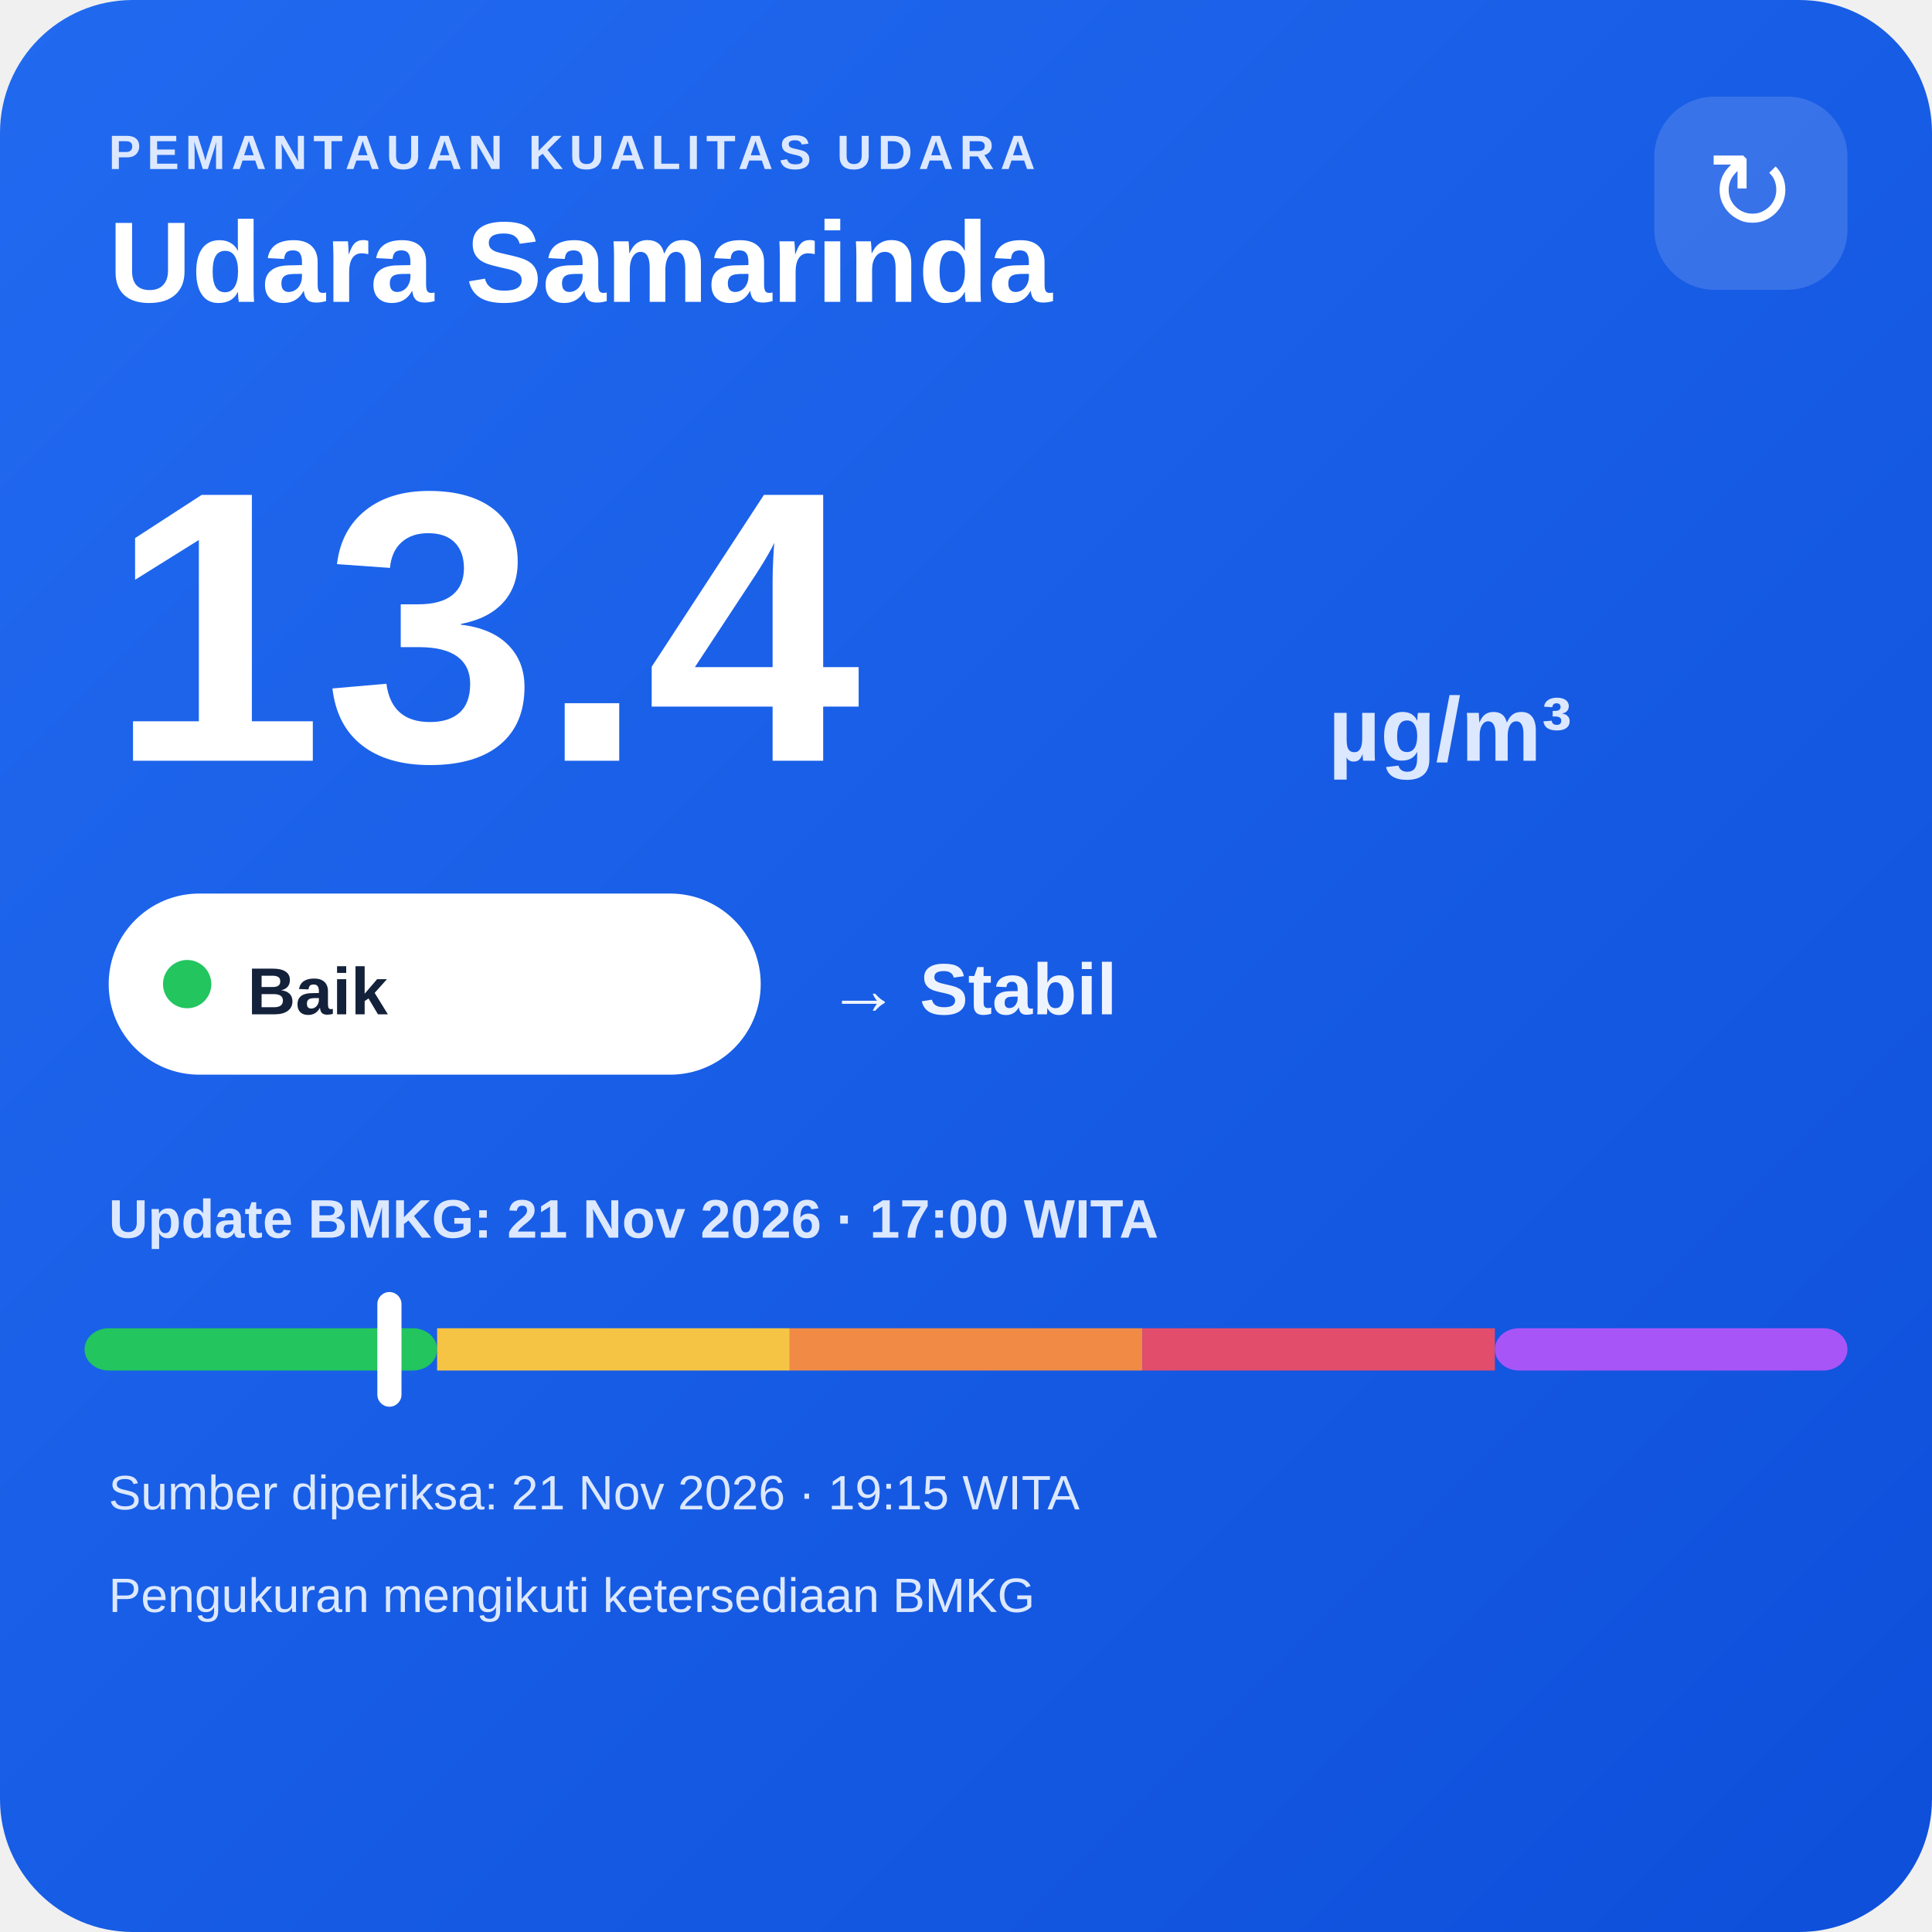
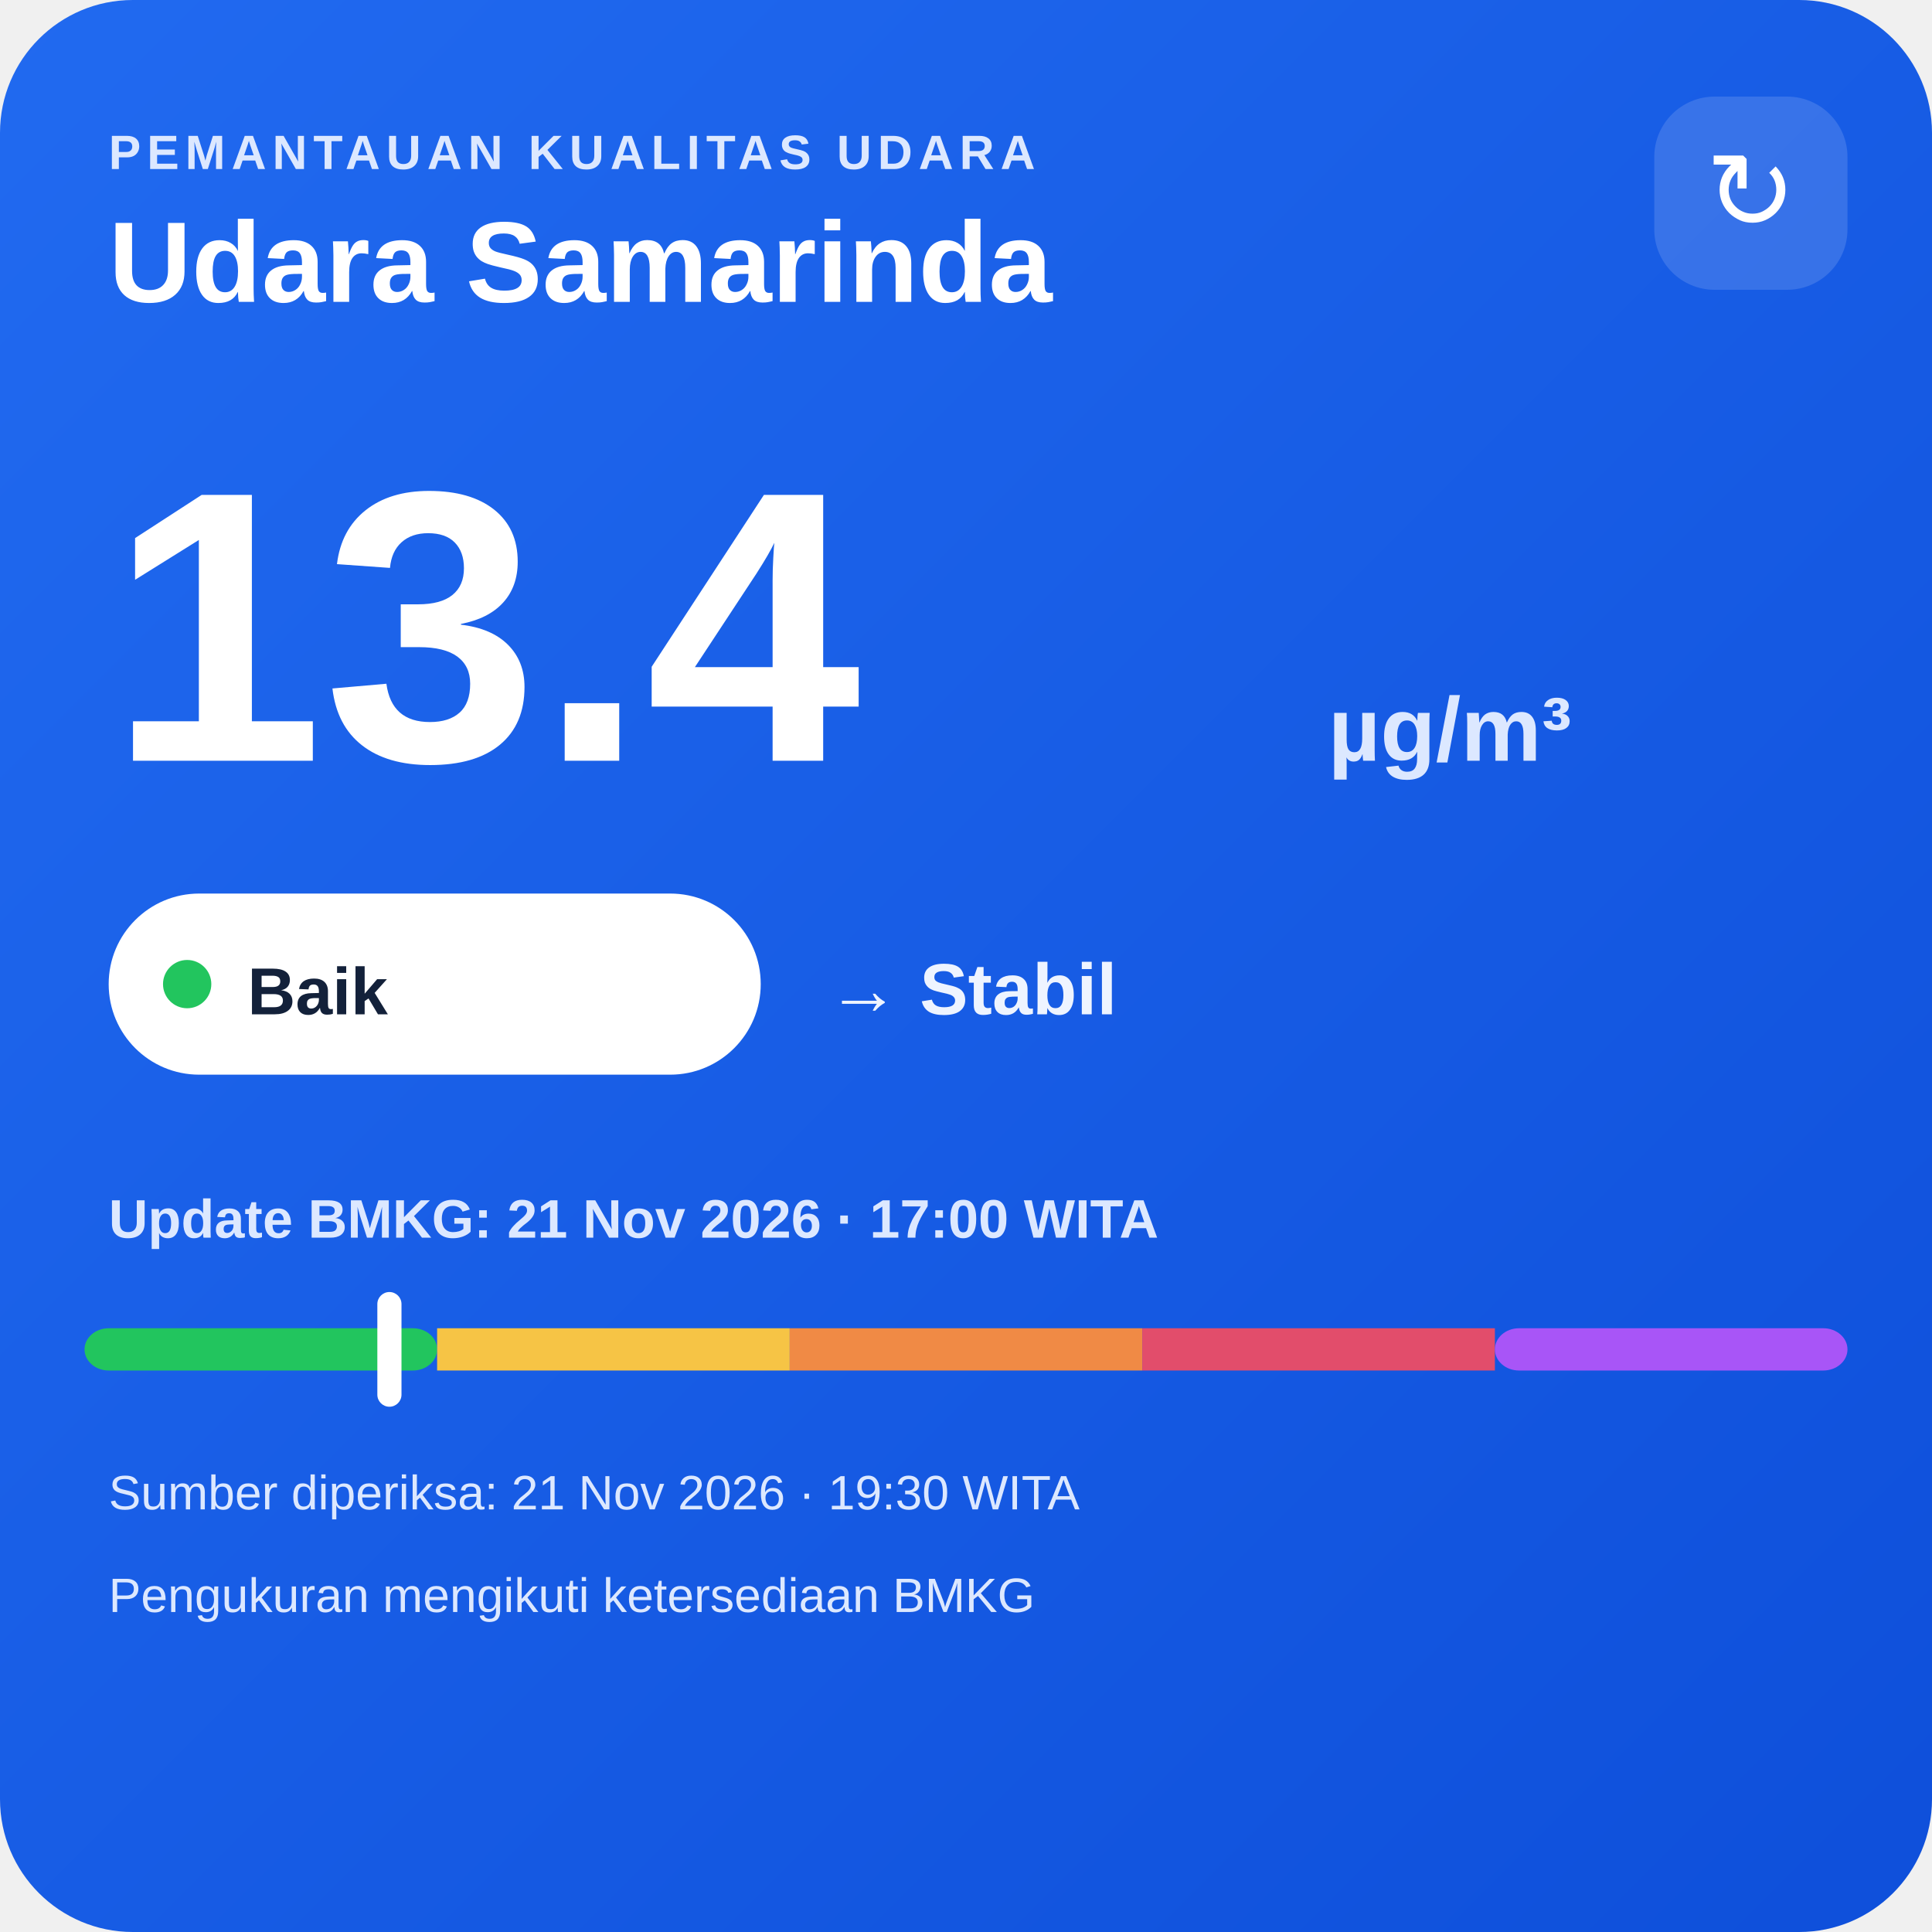
<svg xmlns="http://www.w3.org/2000/svg" width="320" height="320" viewBox="0 0 320 320">
  <defs>
    <linearGradient id="bg" x1="0" y1="0" x2="1" y2="1">
      <stop offset="0" stop-color="#216af0" />
      <stop offset="1" stop-color="#0e4fda" />
    </linearGradient>
  </defs>
  <rect width="320" height="320" rx="22" fill="url(#bg)" />
  <text x="18" y="28" fill="#dce8ff" font-family="Arial,sans-serif" font-size="8" font-weight="700" letter-spacing="1">PEMANTAUAN KUALITAS UDARA</text>
  <text x="18" y="50" fill="#ffffff" font-family="Arial,sans-serif" font-size="19" font-weight="700">Udara Samarinda</text>
  <rect x="274" y="16" width="32" height="32" rx="10" fill="#ffffff" fill-opacity=".14" />
  <text x="290" y="38" text-anchor="middle" fill="#ffffff" font-family="Arial,sans-serif" font-size="18">↻</text>
  <text x="18" y="126" fill="#ffffff" font-family="Arial,sans-serif" font-size="64" font-weight="800">13.4</text>
  <text x="220" y="126" fill="#dce8ff" font-family="Arial,sans-serif" font-size="15" font-weight="700">µg/m³</text>
  <rect x="18" y="148" width="108" height="30" rx="15" fill="#ffffff" />
  <circle cx="31" cy="163" r="4" fill="#22c55e" />
  <text x="41" y="168" fill="#13213a" font-family="Arial,sans-serif" font-size="11" font-weight="700">Baik</text>
  <text x="137" y="168" fill="#eef4ff" font-family="Arial,sans-serif" font-size="12" font-weight="700">→ Stabil</text>
  <text x="18" y="205" fill="#dce8ff" font-family="Arial,sans-serif" font-size="9" font-weight="700">Update BMKG: 21 Nov 2026 · 17:00 WITA</text>
  <rect x="14" y="220" width="58.4" height="7" rx="4" fill="#22c55e" />
  <rect x="72.4" y="220" width="58.4" height="7" fill="#f6c445" />
  <rect x="130.8" y="220" width="58.4" height="7" fill="#f08a45" />
  <rect x="189.2" y="220" width="58.4" height="7" fill="#e24d6b" />
  <rect x="247.6" y="220" width="58.4" height="7" rx="4" fill="#a855f7" />
  <rect x="62.5" y="214" width="4" height="19" rx="2" fill="#ffffff" />
-   <text x="18" y="250" fill="#dce8ff" font-family="Arial,sans-serif" font-size="8">Sumber diperiksa: 21 Nov 2026 · 19:15 WITA</text>
+   <text x="18" y="250" fill="#dce8ff" font-family="Arial,sans-serif" font-size="8">Sumber diperiksa: 21 Nov 2026 · 19:30 WITA</text>
  <text x="18" y="267" fill="#dce8ff" font-family="Arial,sans-serif" font-size="8">Pengukuran mengikuti ketersediaan BMKG</text>
</svg>
